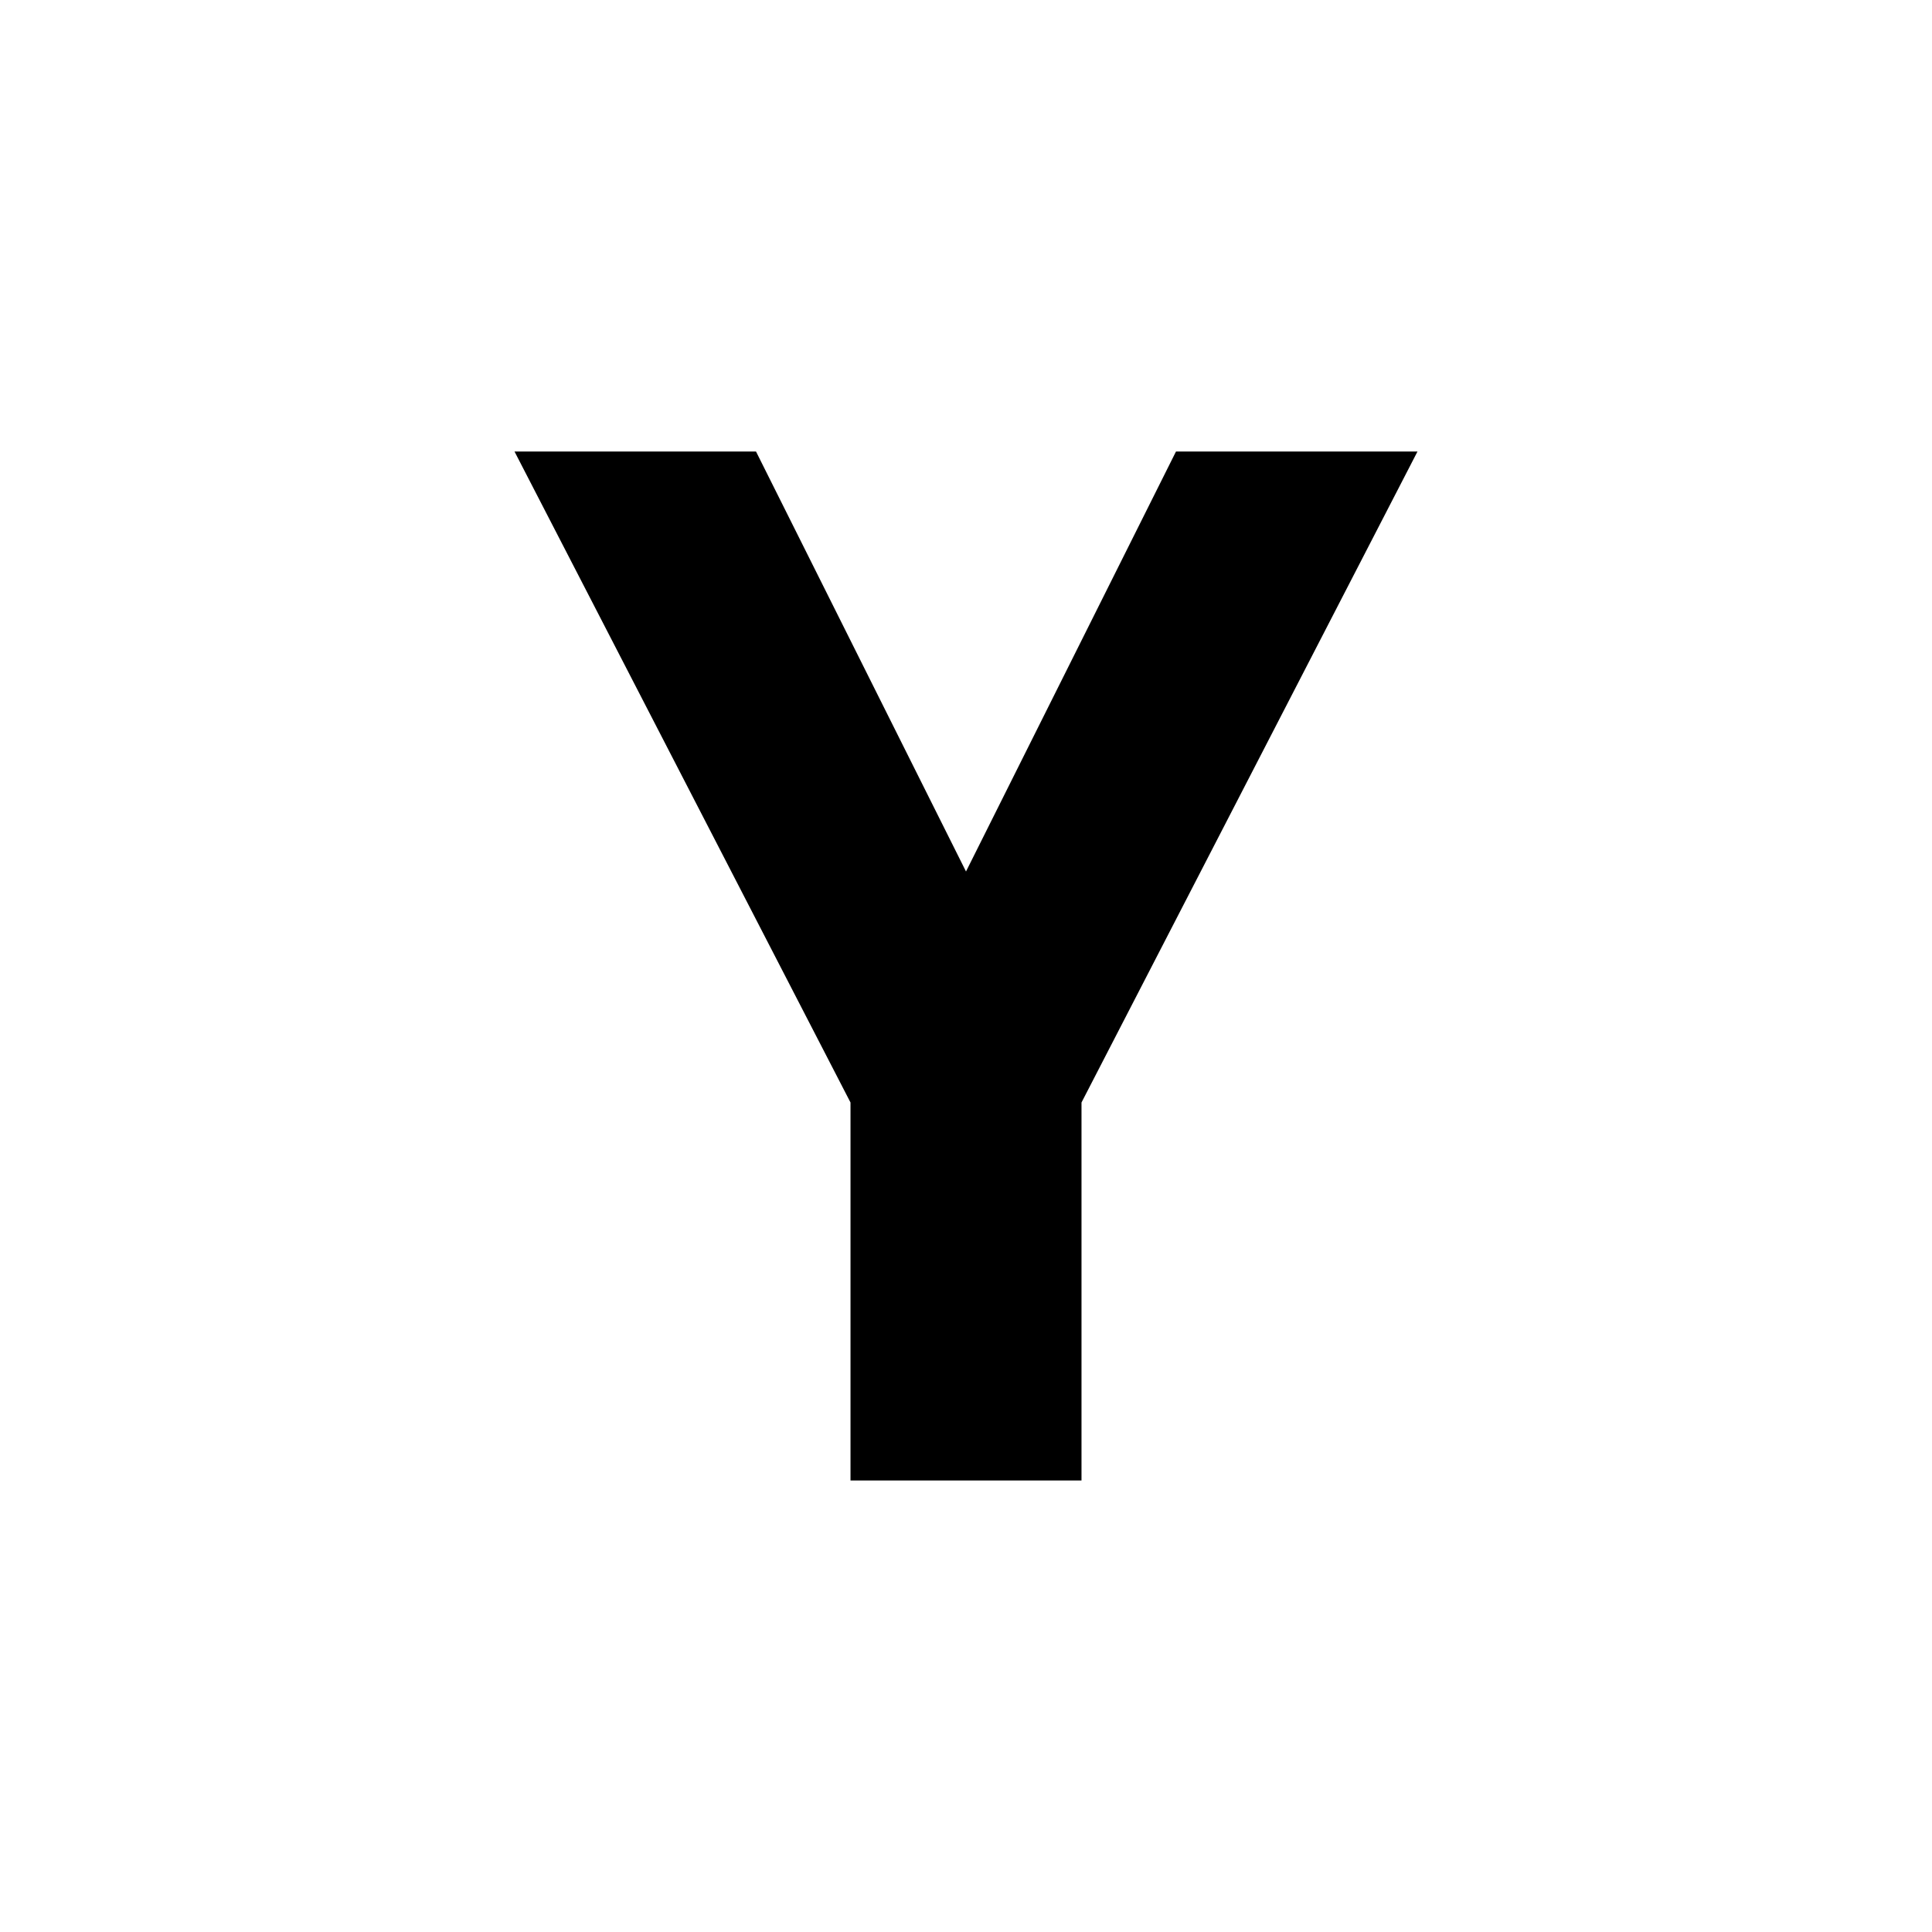
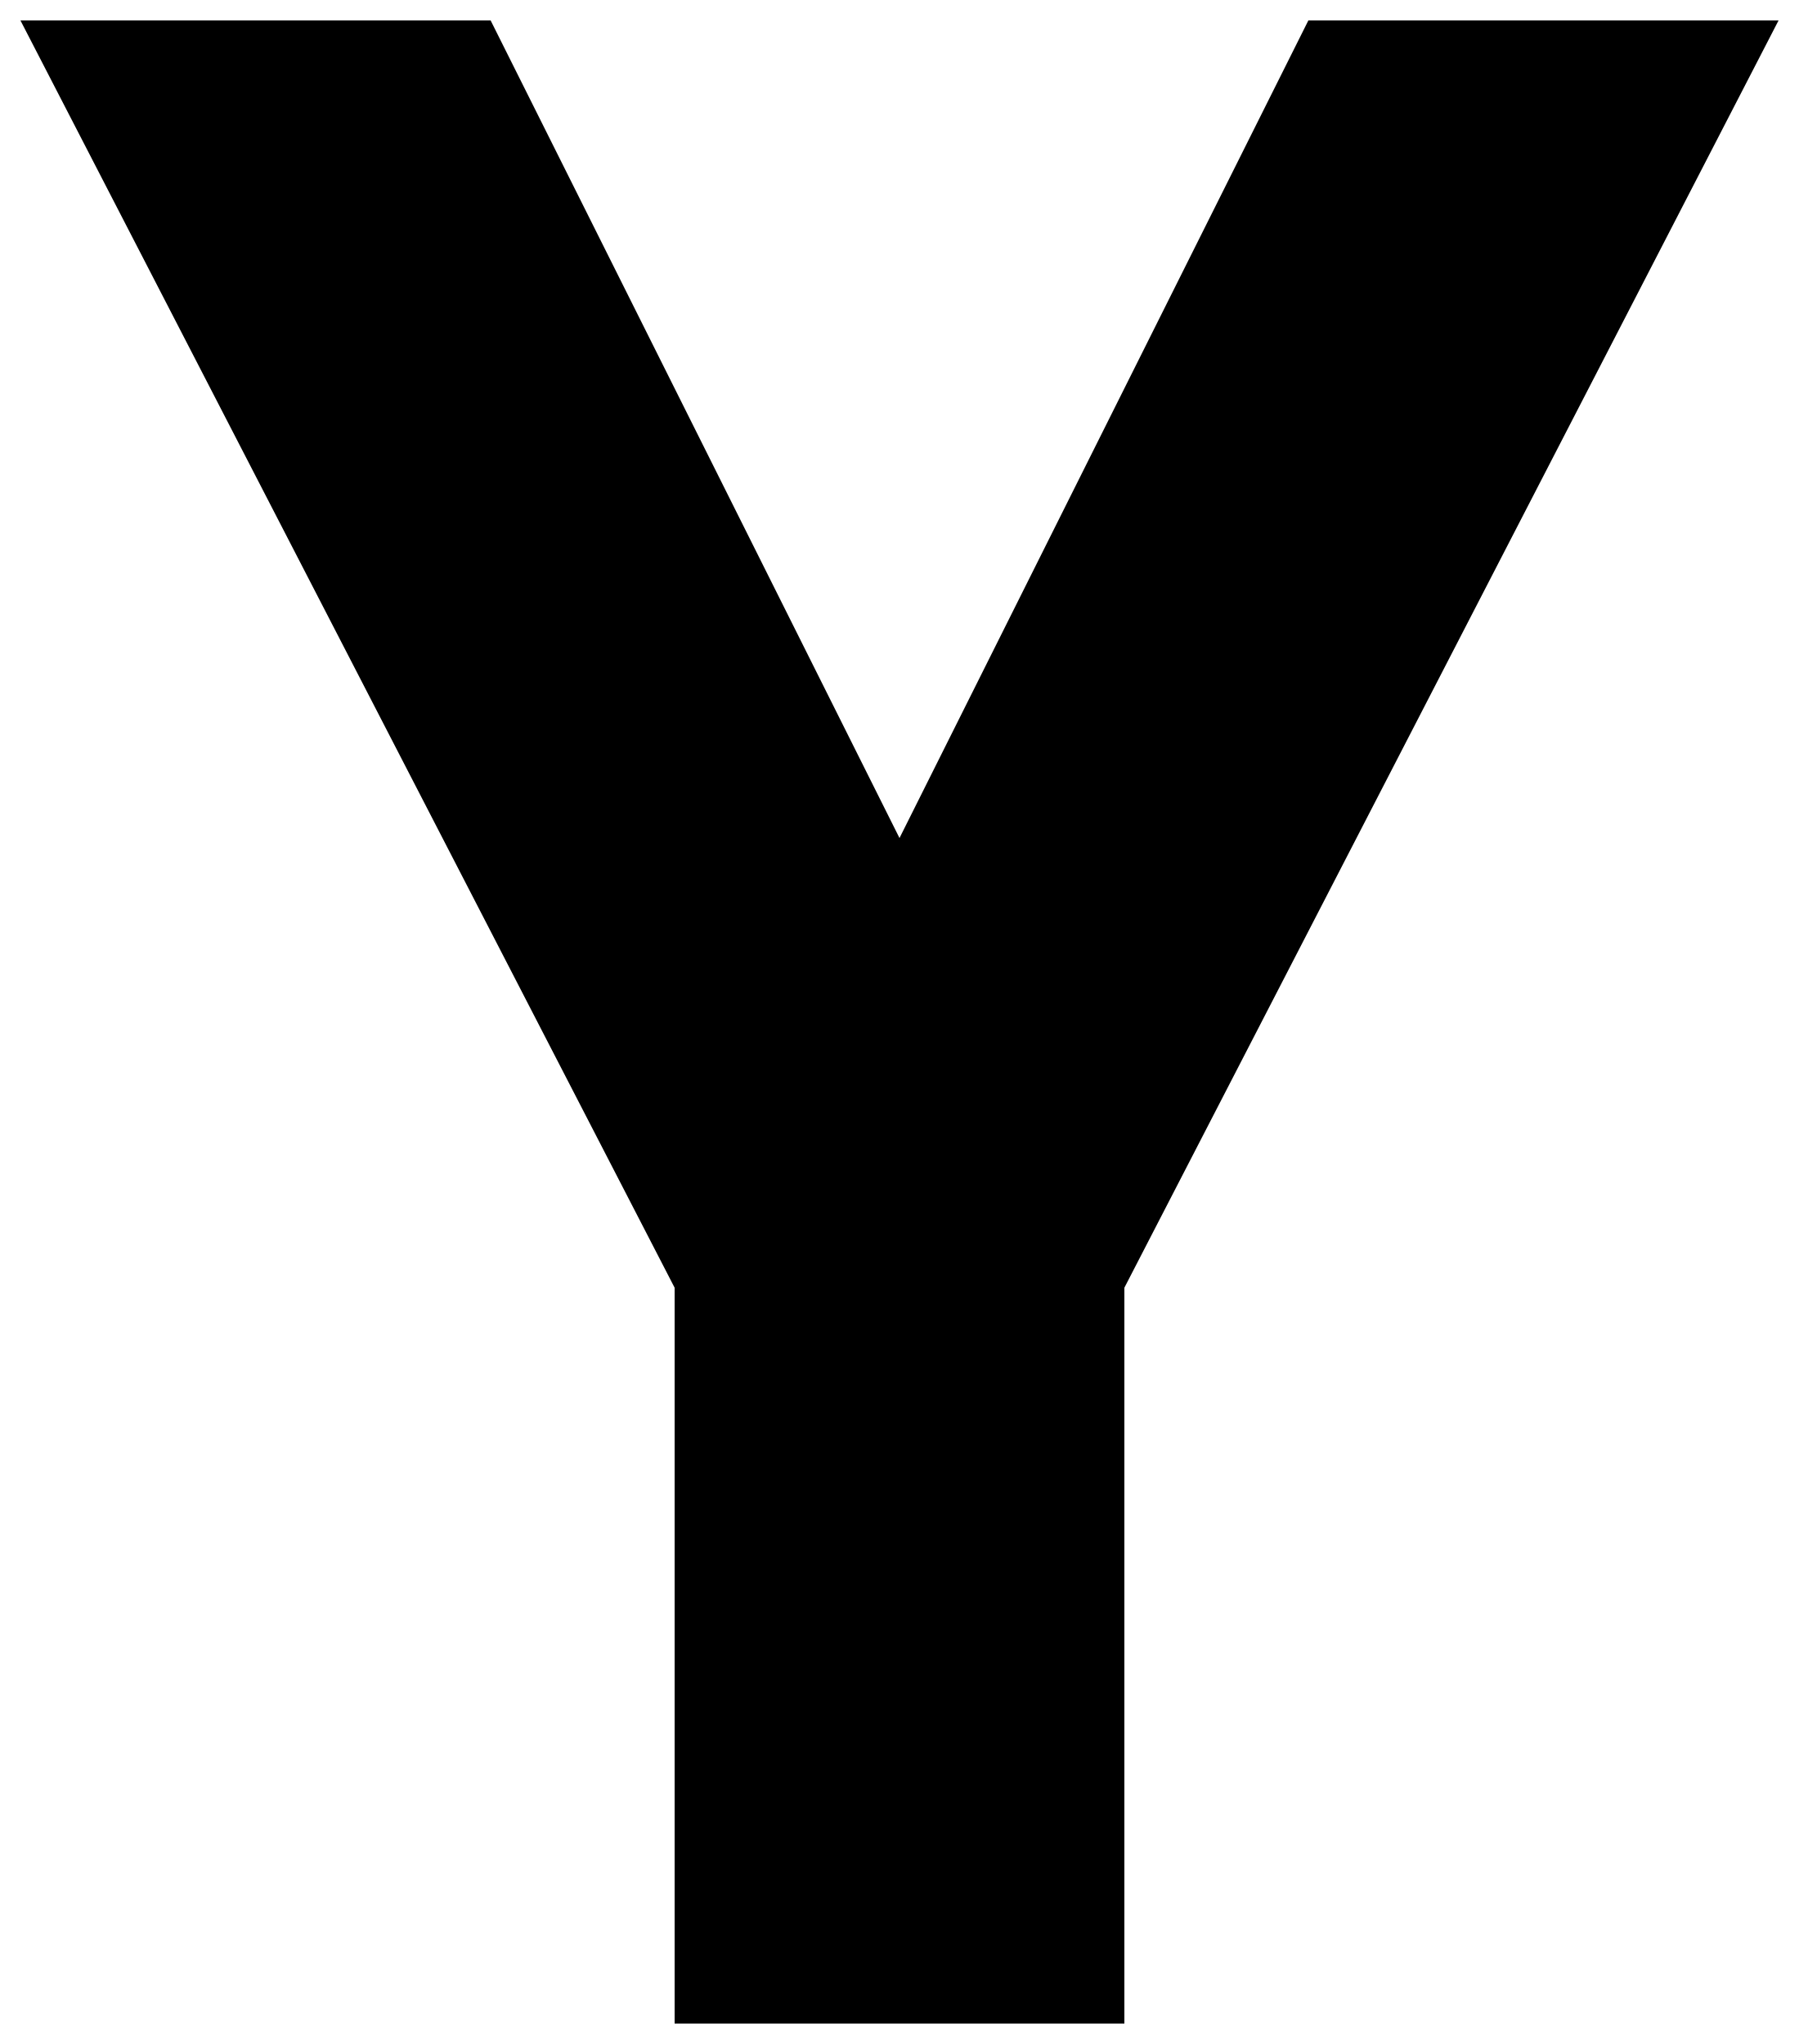
- <svg xmlns="http://www.w3.org/2000/svg" viewBox="0 0 184 184" role="img" aria-labelledby="title desc">
+ <svg xmlns="http://www.w3.org/2000/svg" viewBox="48 42 88 100" preserveAspectRatio="none" role="img" aria-labelledby="title desc">
  <path fill="#000000" d="M49 43H72L92 83L112 43H135L103 105V141H81V105L49 43Z" />
</svg>
